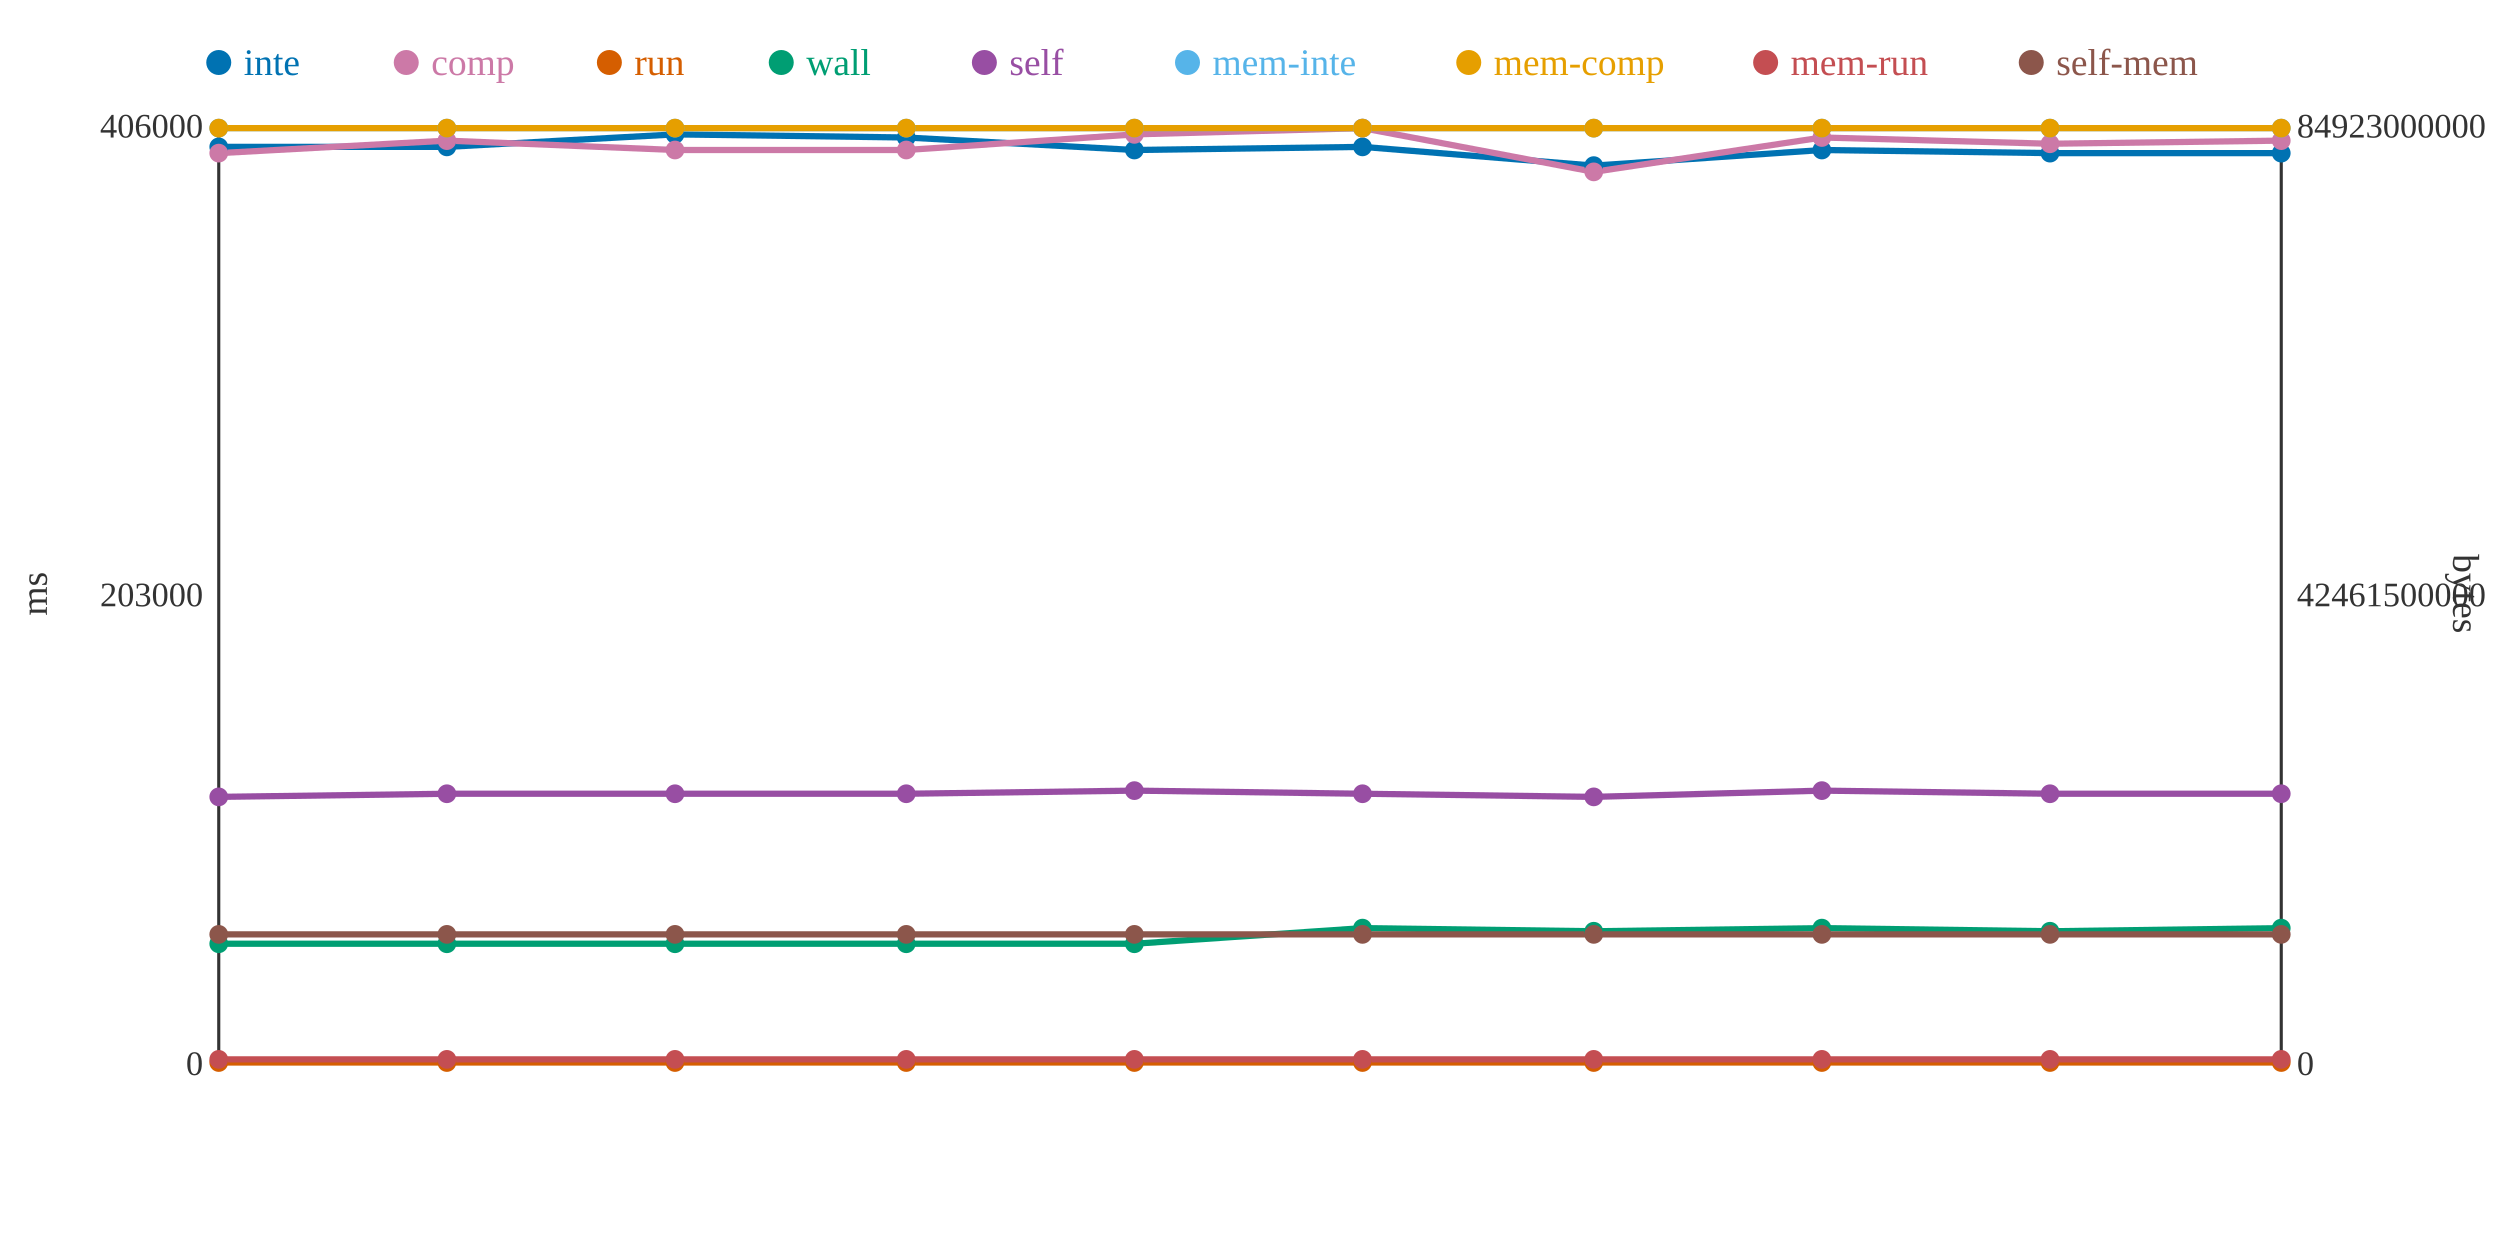
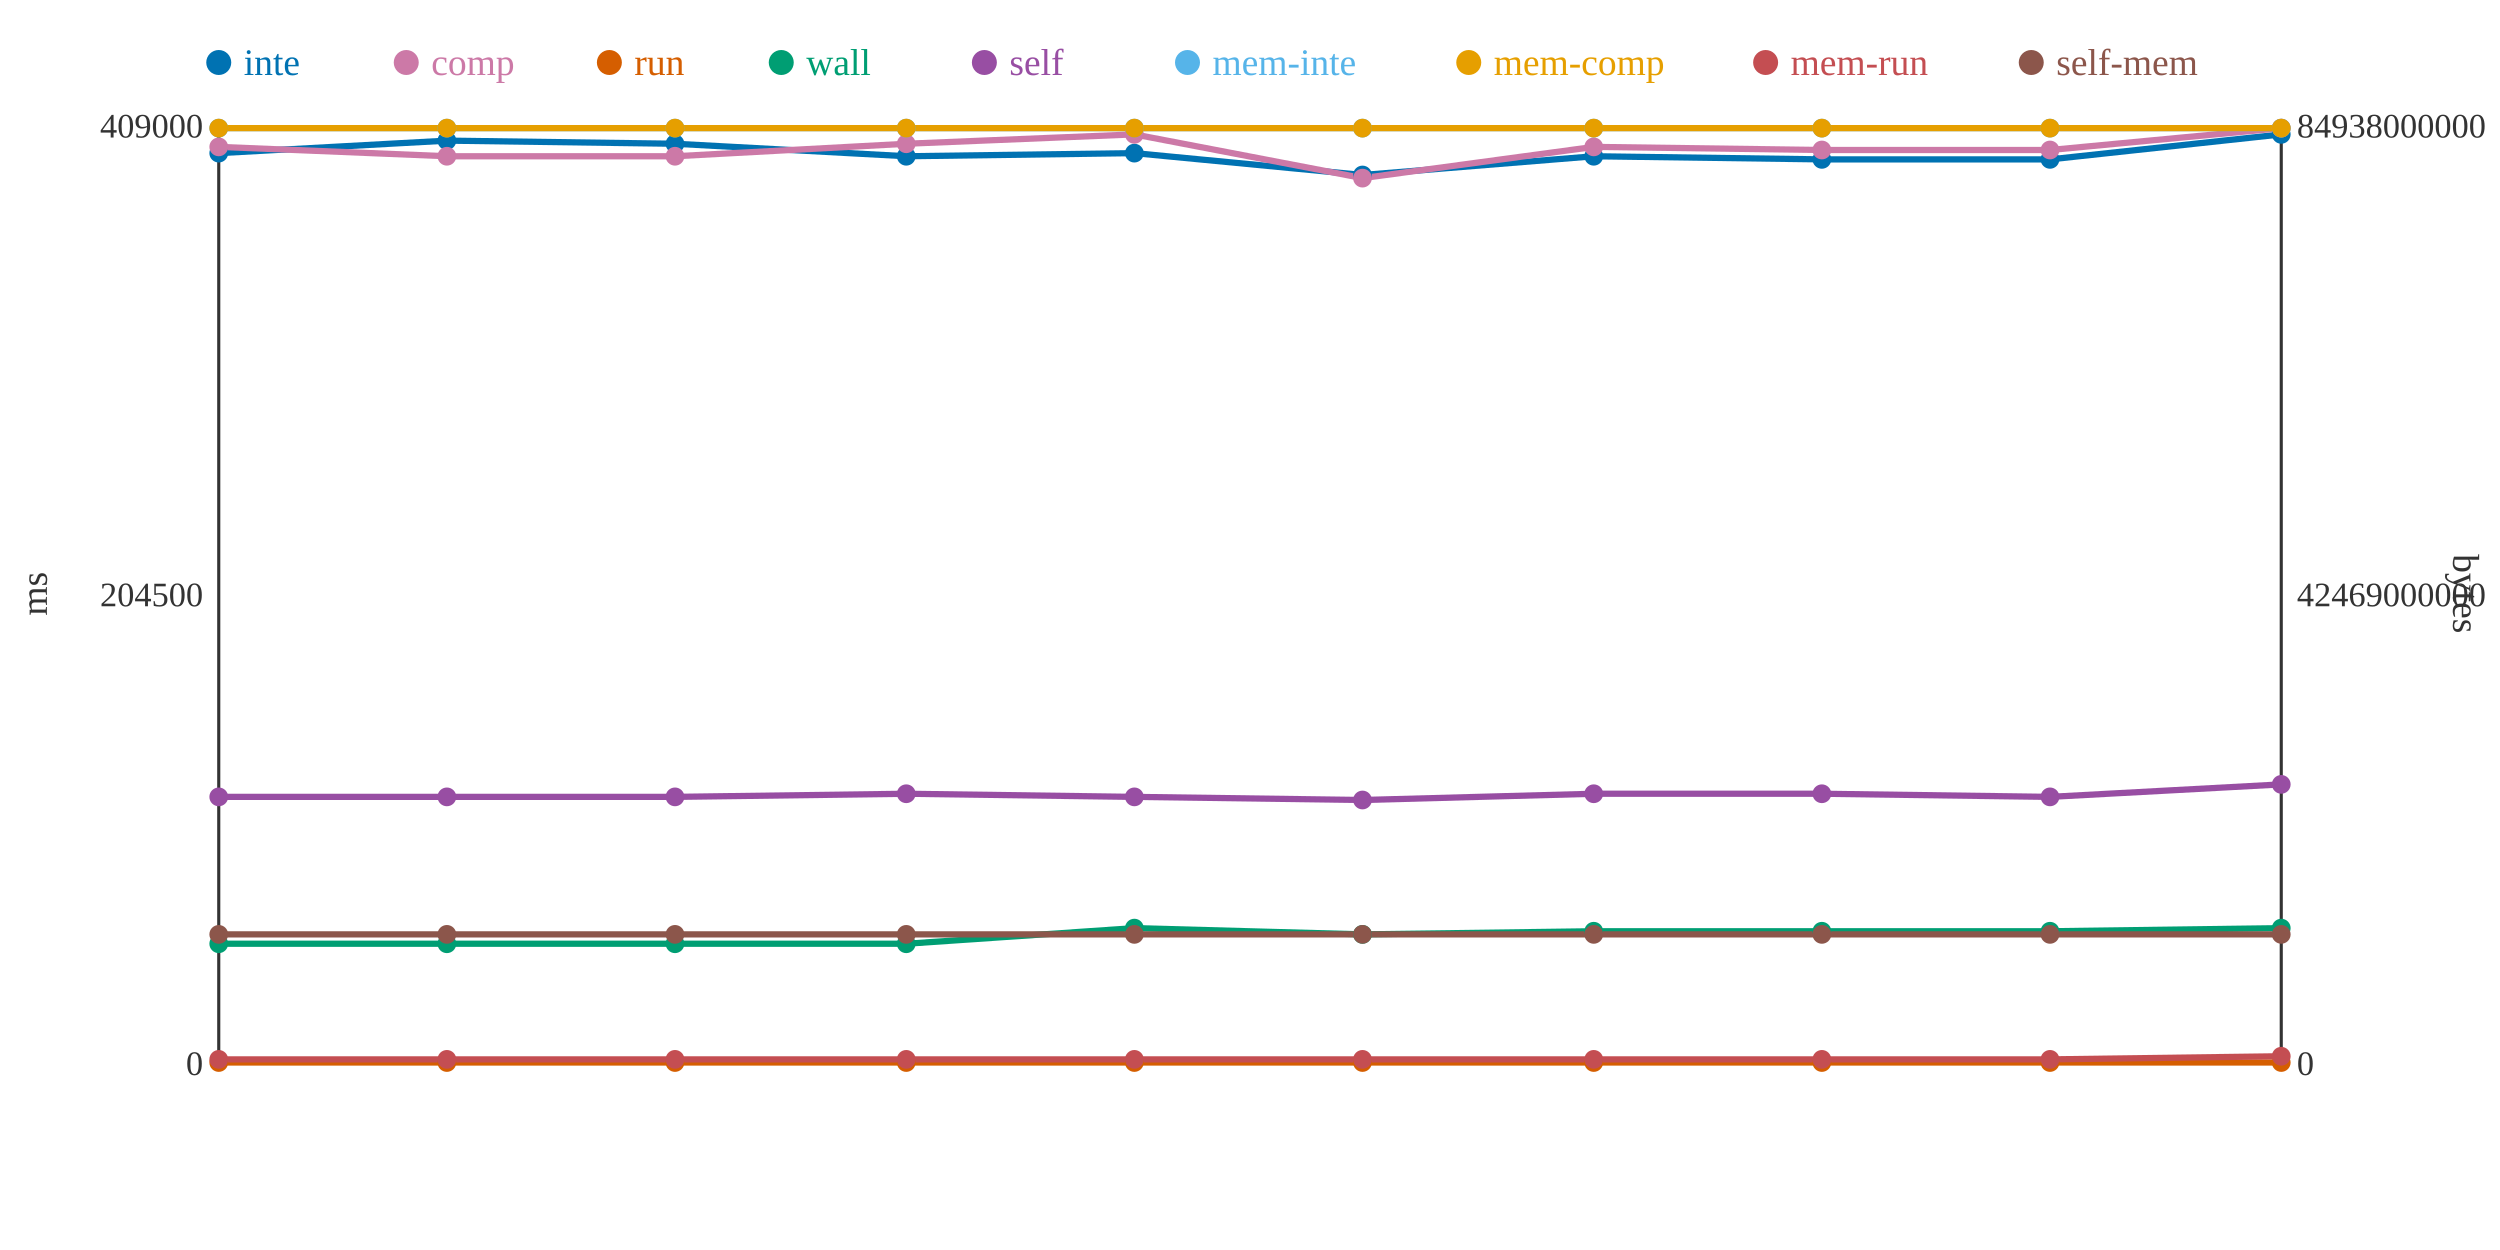
<svg xmlns="http://www.w3.org/2000/svg" width="800" height="400">
  <rect width="800" height="400" fill="white" />
  <line x1="70" y1="40" x2="70" y2="340" stroke="#333" stroke-width="1" />
  <line x1="70" y1="340" x2="730" y2="340" stroke="#333" stroke-width="1" />
  <line x1="730" y1="40" x2="730" y2="340" stroke="#333" stroke-width="1" />
  <text x="65" y="344" text-anchor="end" font-size="11" fill="#333">0</text>
-   <text x="65" y="194" text-anchor="end" font-size="11" fill="#333">203000</text>
-   <text x="65" y="44" text-anchor="end" font-size="11" fill="#333">406000</text>
+   <text x="65" y="194" text-anchor="end" font-size="11" fill="#333">204500</text>
+   <text x="65" y="44" text-anchor="end" font-size="11" fill="#333">409000</text>
  <text x="15" y="190" text-anchor="middle" font-size="12" fill="#333" transform="rotate(-90 15 190)">ms</text>
  <text x="735" y="344" text-anchor="start" font-size="11" fill="#333">0</text>
-   <text x="735" y="194" text-anchor="start" font-size="11" fill="#333">42461500000</text>
-   <text x="735" y="44" text-anchor="start" font-size="11" fill="#333">84923000000</text>
+   <text x="735" y="194" text-anchor="start" font-size="11" fill="#333">42469000000</text>
+   <text x="735" y="44" text-anchor="start" font-size="11" fill="#333">84938000000</text>
  <text x="785" y="190" text-anchor="middle" font-size="12" fill="#333" transform="rotate(90 785 190)">bytes</text>
-   <polyline points="70,47 143,47 216,43 290,44 363,48 436,47 510,53 583,48 656,49 730,49" fill="none" stroke="#0072B2" stroke-width="2" />
-   <polyline points="70,49 143,45 216,48 290,48 363,43 436,41 510,55 583,44 656,46 730,45" fill="none" stroke="#CC79A7" stroke-width="2" />
+   <polyline points="70,49 143,45 216,46 290,50 363,49 436,56 510,50 583,51 656,51 730,43" fill="none" stroke="#0072B2" stroke-width="2" />
+   <polyline points="70,47 143,50 216,50 290,46 363,43 436,57 510,47 583,48 656,48 730,41" fill="none" stroke="#CC79A7" stroke-width="2" />
  <polyline points="70,340 143,340 216,340 290,340 363,340 436,340 510,340 583,340 656,340 730,340" fill="none" stroke="#D55E00" stroke-width="2" />
-   <polyline points="70,302 143,302 216,302 290,302 363,302 436,297 510,298 583,297 656,298 730,297" fill="none" stroke="#009E73" stroke-width="2" />
-   <polyline points="70,255 143,254 216,254 290,254 363,253 436,254 510,255 583,253 656,254 730,254" fill="none" stroke="#984EA3" stroke-width="2" />
+   <polyline points="70,302 143,302 216,302 290,302 363,297 436,299 510,298 583,298 656,298 730,297" fill="none" stroke="#009E73" stroke-width="2" />
+   <polyline points="70,255 143,255 216,255 290,254 363,255 436,256 510,254 583,254 656,255 730,251" fill="none" stroke="#984EA3" stroke-width="2" />
  <polyline points="70,41 143,41 216,41 290,41 363,41 436,41 510,41 583,41 656,41 730,41" fill="none" stroke="#56B4E9" stroke-width="2" />
  <polyline points="70,41 143,41 216,41 290,41 363,41 436,41 510,41 583,41 656,41 730,41" fill="none" stroke="#E69F00" stroke-width="2" />
-   <polyline points="70,339 143,339 216,339 290,339 363,339 436,339 510,339 583,339 656,339 730,339" fill="none" stroke="#C44E52" stroke-width="2" />
+   <polyline points="70,339 143,339 216,339 290,339 363,339 436,339 510,339 583,339 656,339 730,338" fill="none" stroke="#C44E52" stroke-width="2" />
  <polyline points="70,299 143,299 216,299 290,299 363,299 436,299 510,299 583,299 656,299 730,299" fill="none" stroke="#8C564B" stroke-width="2" />
-   <circle cx="70" cy="47" r="3" fill="#0072B2" />
-   <circle cx="70" cy="49" r="3" fill="#CC79A7" />
+   <circle cx="70" cy="49" r="3" fill="#0072B2" />
+   <circle cx="70" cy="47" r="3" fill="#CC79A7" />
  <circle cx="70" cy="340" r="3" fill="#D55E00" />
  <circle cx="70" cy="302" r="3" fill="#009E73" />
  <circle cx="70" cy="255" r="3" fill="#984EA3" />
  <circle cx="70" cy="41" r="3" fill="#56B4E9" />
  <circle cx="70" cy="41" r="3" fill="#E69F00" />
  <circle cx="70" cy="339" r="3" fill="#C44E52" />
  <circle cx="70" cy="299" r="3" fill="#8C564B" />
-   <circle cx="143" cy="47" r="3" fill="#0072B2" />
-   <circle cx="143" cy="45" r="3" fill="#CC79A7" />
+   <circle cx="143" cy="45" r="3" fill="#0072B2" />
+   <circle cx="143" cy="50" r="3" fill="#CC79A7" />
  <circle cx="143" cy="340" r="3" fill="#D55E00" />
  <circle cx="143" cy="302" r="3" fill="#009E73" />
-   <circle cx="143" cy="254" r="3" fill="#984EA3" />
+   <circle cx="143" cy="255" r="3" fill="#984EA3" />
  <circle cx="143" cy="41" r="3" fill="#56B4E9" />
  <circle cx="143" cy="41" r="3" fill="#E69F00" />
  <circle cx="143" cy="339" r="3" fill="#C44E52" />
  <circle cx="143" cy="299" r="3" fill="#8C564B" />
-   <circle cx="216" cy="43" r="3" fill="#0072B2" />
-   <circle cx="216" cy="48" r="3" fill="#CC79A7" />
+   <circle cx="216" cy="46" r="3" fill="#0072B2" />
+   <circle cx="216" cy="50" r="3" fill="#CC79A7" />
  <circle cx="216" cy="340" r="3" fill="#D55E00" />
  <circle cx="216" cy="302" r="3" fill="#009E73" />
-   <circle cx="216" cy="254" r="3" fill="#984EA3" />
+   <circle cx="216" cy="255" r="3" fill="#984EA3" />
  <circle cx="216" cy="41" r="3" fill="#56B4E9" />
  <circle cx="216" cy="41" r="3" fill="#E69F00" />
  <circle cx="216" cy="339" r="3" fill="#C44E52" />
  <circle cx="216" cy="299" r="3" fill="#8C564B" />
-   <circle cx="290" cy="44" r="3" fill="#0072B2" />
-   <circle cx="290" cy="48" r="3" fill="#CC79A7" />
+   <circle cx="290" cy="50" r="3" fill="#0072B2" />
+   <circle cx="290" cy="46" r="3" fill="#CC79A7" />
  <circle cx="290" cy="340" r="3" fill="#D55E00" />
  <circle cx="290" cy="302" r="3" fill="#009E73" />
  <circle cx="290" cy="254" r="3" fill="#984EA3" />
  <circle cx="290" cy="41" r="3" fill="#56B4E9" />
  <circle cx="290" cy="41" r="3" fill="#E69F00" />
  <circle cx="290" cy="339" r="3" fill="#C44E52" />
  <circle cx="290" cy="299" r="3" fill="#8C564B" />
-   <circle cx="363" cy="48" r="3" fill="#0072B2" />
+   <circle cx="363" cy="49" r="3" fill="#0072B2" />
  <circle cx="363" cy="43" r="3" fill="#CC79A7" />
  <circle cx="363" cy="340" r="3" fill="#D55E00" />
-   <circle cx="363" cy="302" r="3" fill="#009E73" />
-   <circle cx="363" cy="253" r="3" fill="#984EA3" />
+   <circle cx="363" cy="297" r="3" fill="#009E73" />
+   <circle cx="363" cy="255" r="3" fill="#984EA3" />
  <circle cx="363" cy="41" r="3" fill="#56B4E9" />
  <circle cx="363" cy="41" r="3" fill="#E69F00" />
  <circle cx="363" cy="339" r="3" fill="#C44E52" />
  <circle cx="363" cy="299" r="3" fill="#8C564B" />
-   <circle cx="436" cy="47" r="3" fill="#0072B2" />
-   <circle cx="436" cy="41" r="3" fill="#CC79A7" />
+   <circle cx="436" cy="56" r="3" fill="#0072B2" />
+   <circle cx="436" cy="57" r="3" fill="#CC79A7" />
  <circle cx="436" cy="340" r="3" fill="#D55E00" />
-   <circle cx="436" cy="297" r="3" fill="#009E73" />
-   <circle cx="436" cy="254" r="3" fill="#984EA3" />
+   <circle cx="436" cy="299" r="3" fill="#009E73" />
+   <circle cx="436" cy="256" r="3" fill="#984EA3" />
  <circle cx="436" cy="41" r="3" fill="#56B4E9" />
  <circle cx="436" cy="41" r="3" fill="#E69F00" />
  <circle cx="436" cy="339" r="3" fill="#C44E52" />
  <circle cx="436" cy="299" r="3" fill="#8C564B" />
-   <circle cx="510" cy="53" r="3" fill="#0072B2" />
-   <circle cx="510" cy="55" r="3" fill="#CC79A7" />
+   <circle cx="510" cy="50" r="3" fill="#0072B2" />
+   <circle cx="510" cy="47" r="3" fill="#CC79A7" />
  <circle cx="510" cy="340" r="3" fill="#D55E00" />
  <circle cx="510" cy="298" r="3" fill="#009E73" />
-   <circle cx="510" cy="255" r="3" fill="#984EA3" />
+   <circle cx="510" cy="254" r="3" fill="#984EA3" />
  <circle cx="510" cy="41" r="3" fill="#56B4E9" />
  <circle cx="510" cy="41" r="3" fill="#E69F00" />
  <circle cx="510" cy="339" r="3" fill="#C44E52" />
  <circle cx="510" cy="299" r="3" fill="#8C564B" />
-   <circle cx="583" cy="48" r="3" fill="#0072B2" />
-   <circle cx="583" cy="44" r="3" fill="#CC79A7" />
+   <circle cx="583" cy="51" r="3" fill="#0072B2" />
+   <circle cx="583" cy="48" r="3" fill="#CC79A7" />
  <circle cx="583" cy="340" r="3" fill="#D55E00" />
-   <circle cx="583" cy="297" r="3" fill="#009E73" />
-   <circle cx="583" cy="253" r="3" fill="#984EA3" />
+   <circle cx="583" cy="298" r="3" fill="#009E73" />
+   <circle cx="583" cy="254" r="3" fill="#984EA3" />
  <circle cx="583" cy="41" r="3" fill="#56B4E9" />
  <circle cx="583" cy="41" r="3" fill="#E69F00" />
  <circle cx="583" cy="339" r="3" fill="#C44E52" />
  <circle cx="583" cy="299" r="3" fill="#8C564B" />
-   <circle cx="656" cy="49" r="3" fill="#0072B2" />
-   <circle cx="656" cy="46" r="3" fill="#CC79A7" />
+   <circle cx="656" cy="51" r="3" fill="#0072B2" />
+   <circle cx="656" cy="48" r="3" fill="#CC79A7" />
  <circle cx="656" cy="340" r="3" fill="#D55E00" />
  <circle cx="656" cy="298" r="3" fill="#009E73" />
-   <circle cx="656" cy="254" r="3" fill="#984EA3" />
+   <circle cx="656" cy="255" r="3" fill="#984EA3" />
  <circle cx="656" cy="41" r="3" fill="#56B4E9" />
  <circle cx="656" cy="41" r="3" fill="#E69F00" />
  <circle cx="656" cy="339" r="3" fill="#C44E52" />
  <circle cx="656" cy="299" r="3" fill="#8C564B" />
-   <circle cx="730" cy="49" r="3" fill="#0072B2" />
-   <circle cx="730" cy="45" r="3" fill="#CC79A7" />
+   <circle cx="730" cy="43" r="3" fill="#0072B2" />
+   <circle cx="730" cy="41" r="3" fill="#CC79A7" />
  <circle cx="730" cy="340" r="3" fill="#D55E00" />
  <circle cx="730" cy="297" r="3" fill="#009E73" />
-   <circle cx="730" cy="254" r="3" fill="#984EA3" />
+   <circle cx="730" cy="251" r="3" fill="#984EA3" />
  <circle cx="730" cy="41" r="3" fill="#56B4E9" />
  <circle cx="730" cy="41" r="3" fill="#E69F00" />
-   <circle cx="730" cy="339" r="3" fill="#C44E52" />
+   <circle cx="730" cy="338" r="3" fill="#C44E52" />
  <circle cx="730" cy="299" r="3" fill="#8C564B" />
  <circle cx="70" cy="20" r="4" fill="#0072B2" />
  <text x="78" y="24" text-anchor="start" font-size="12" fill="#0072B2">inte</text>
  <circle cx="130" cy="20" r="4" fill="#CC79A7" />
  <text x="138" y="24" text-anchor="start" font-size="12" fill="#CC79A7">comp</text>
  <circle cx="195" cy="20" r="4" fill="#D55E00" />
  <text x="203" y="24" text-anchor="start" font-size="12" fill="#D55E00">run</text>
  <circle cx="250" cy="20" r="4" fill="#009E73" />
  <text x="258" y="24" text-anchor="start" font-size="12" fill="#009E73">wall</text>
  <circle cx="315" cy="20" r="4" fill="#984EA3" />
  <text x="323" y="24" text-anchor="start" font-size="12" fill="#984EA3">self</text>
  <circle cx="380" cy="20" r="4" fill="#56B4E9" />
  <text x="388" y="24" text-anchor="start" font-size="12" fill="#56B4E9">mem-inte</text>
  <circle cx="470" cy="20" r="4" fill="#E69F00" />
  <text x="478" y="24" text-anchor="start" font-size="12" fill="#E69F00">mem-comp</text>
  <circle cx="565" cy="20" r="4" fill="#C44E52" />
  <text x="573" y="24" text-anchor="start" font-size="12" fill="#C44E52">mem-run</text>
  <circle cx="650" cy="20" r="4" fill="#8C564B" />
  <text x="658" y="24" text-anchor="start" font-size="12" fill="#8C564B">self-mem</text>
</svg>
